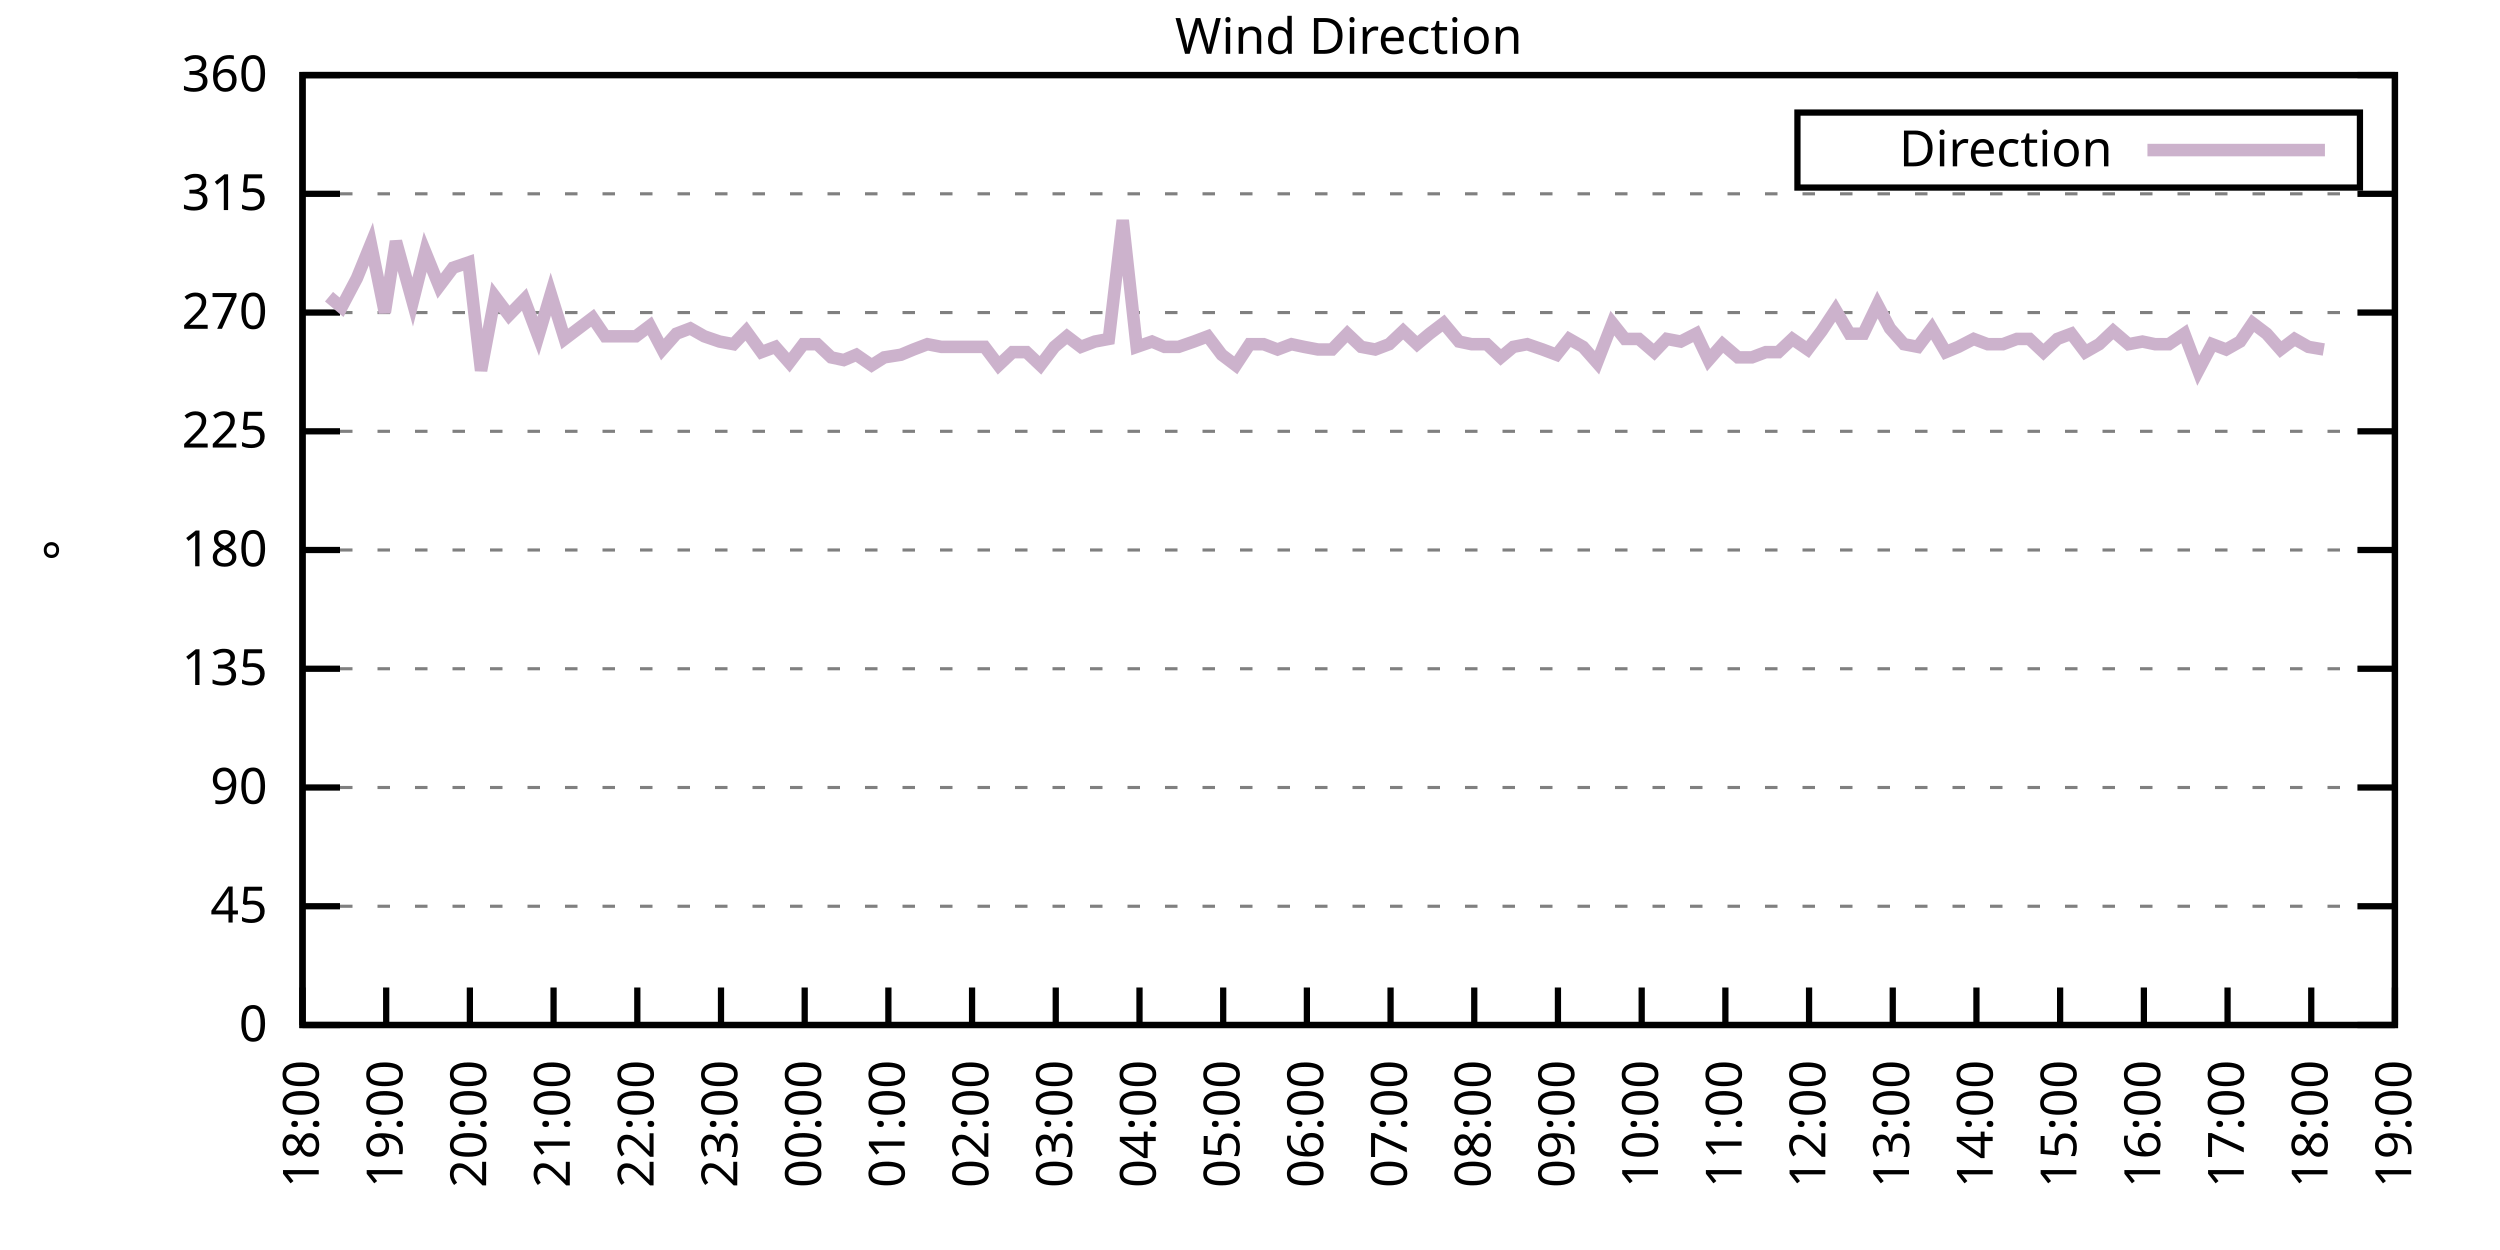
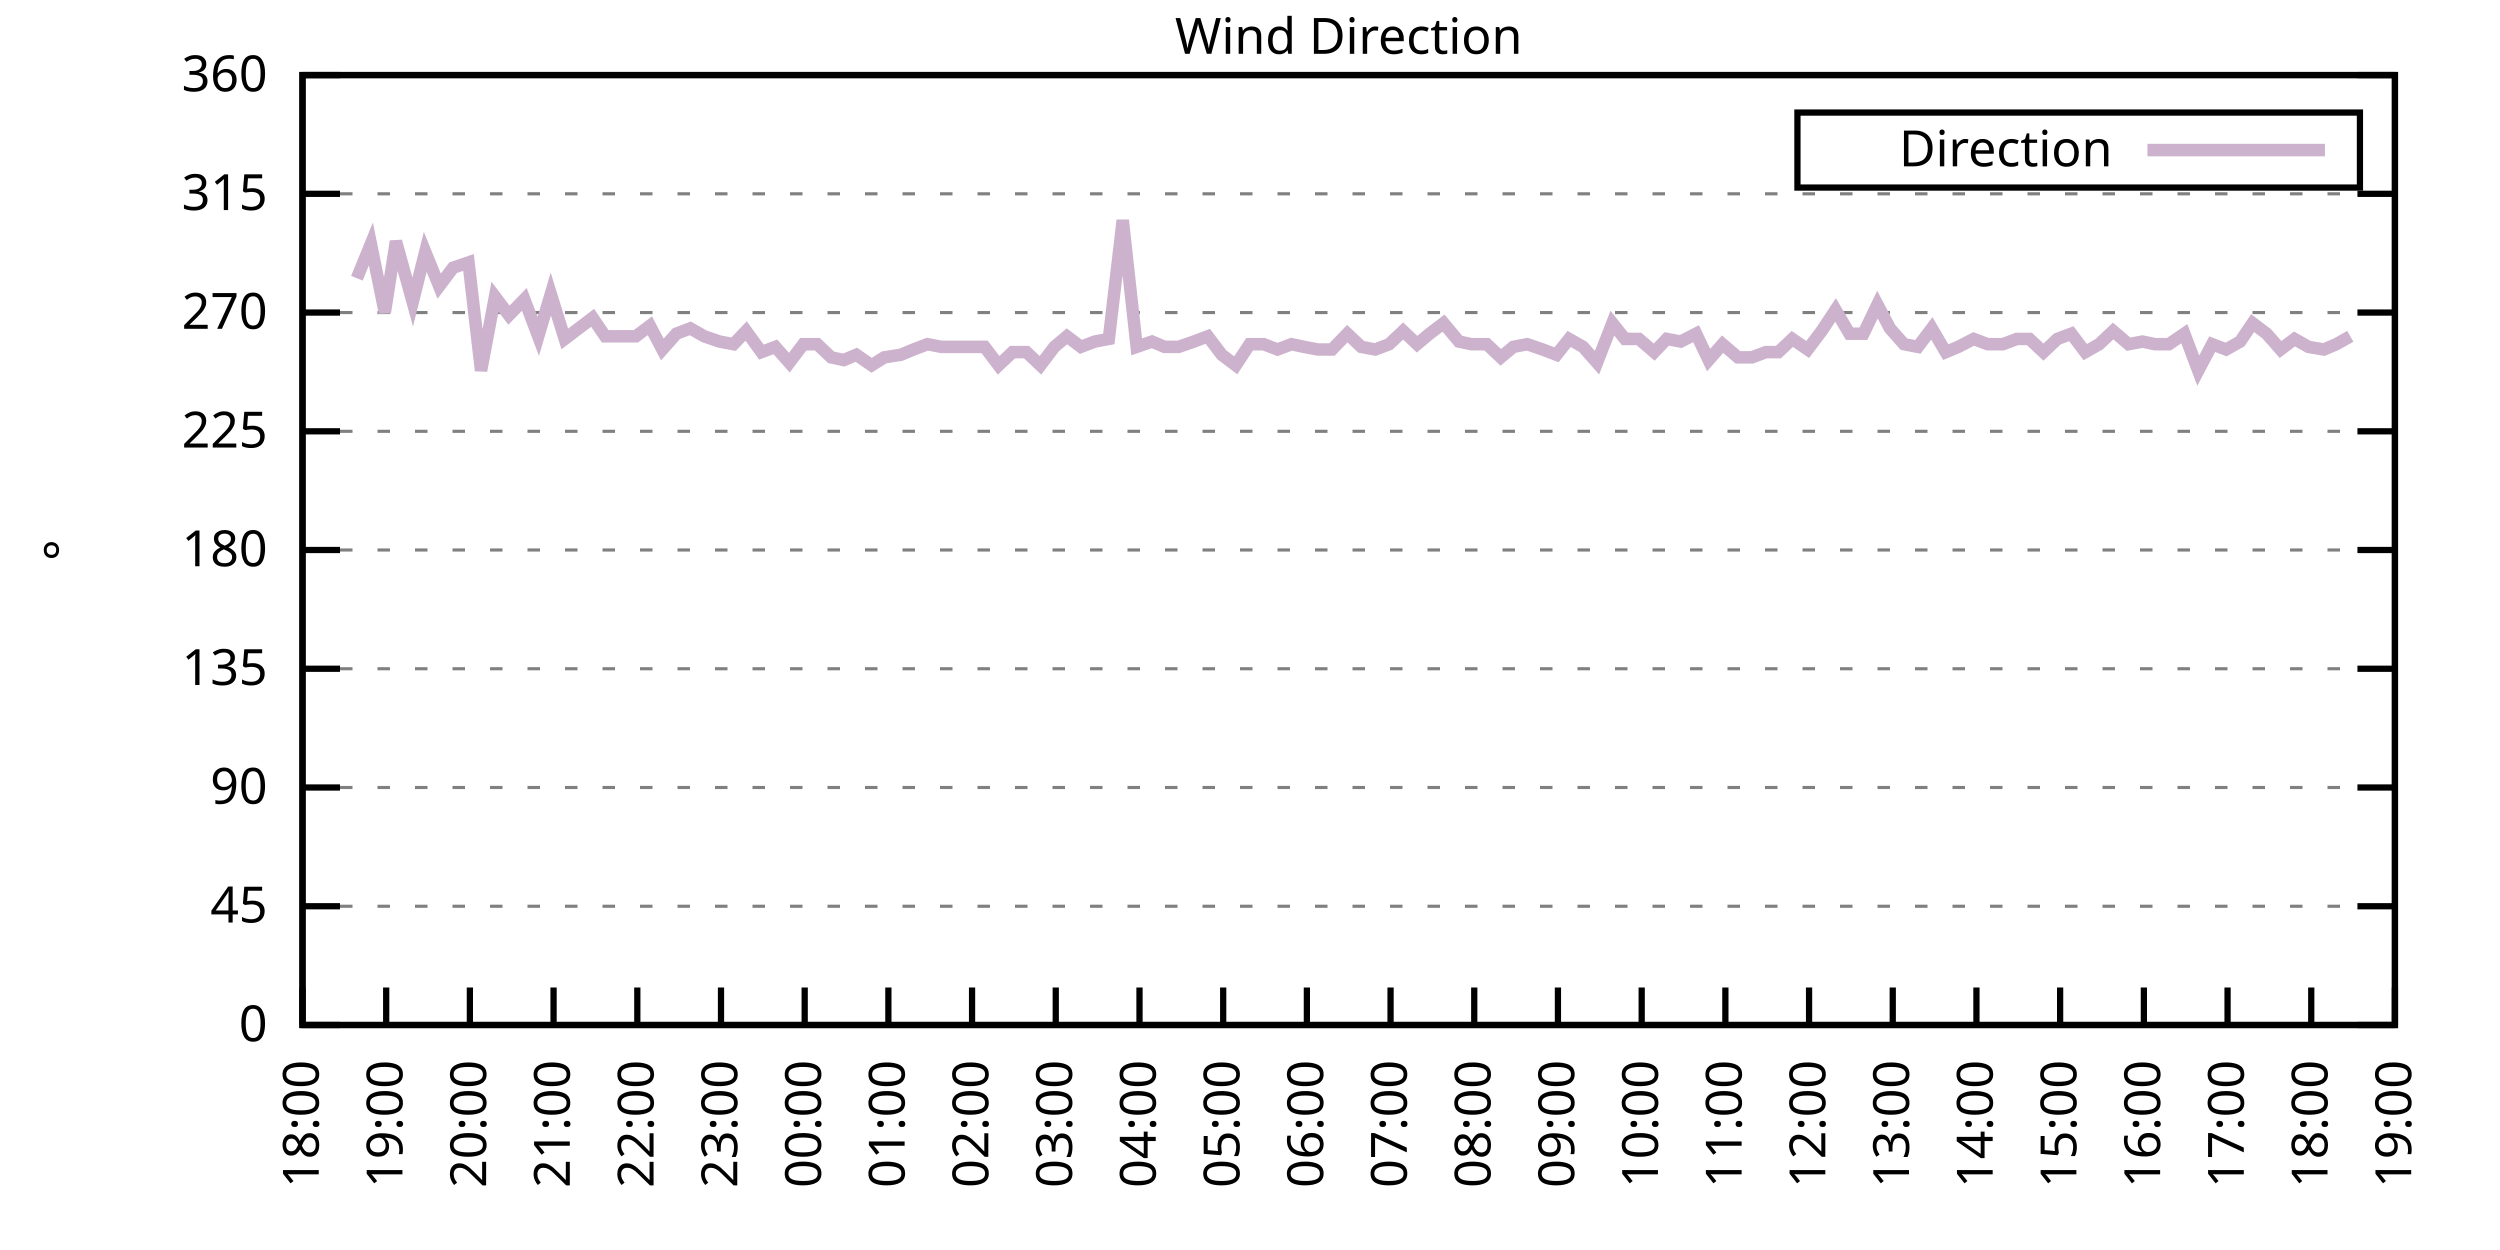
<svg xmlns="http://www.w3.org/2000/svg" xmlns:xlink="http://www.w3.org/1999/xlink" width="400" height="200" viewBox="0 0 400 200">
  <g id="gnuplot_canvas">
    <rect x="0" y="0" width="400" height="200" fill="none" />
    <defs>
      <circle id="gpDot" r="0.5" stroke-width="0.5" stroke="currentColor" />
      <path id="gpPt0" stroke-width="0.333" stroke="currentColor" d="M-1,0 h2 M0,-1 v2" />
      <path id="gpPt1" stroke-width="0.333" stroke="currentColor" d="M-1,-1 L1,1 M1,-1 L-1,1" />
      <path id="gpPt2" stroke-width="0.333" stroke="currentColor" d="M-1,0 L1,0 M0,-1 L0,1 M-1,-1 L1,1 M-1,1 L1,-1" />
      <rect id="gpPt3" stroke-width="0.333" stroke="currentColor" x="-1" y="-1" width="2" height="2" />
      <rect id="gpPt4" stroke-width="0.333" stroke="currentColor" fill="currentColor" x="-1" y="-1" width="2" height="2" />
      <circle id="gpPt5" stroke-width="0.333" stroke="currentColor" cx="0" cy="0" r="1" />
      <use xlink:href="#gpPt5" id="gpPt6" fill="currentColor" stroke="none" />
      <path id="gpPt7" stroke-width="0.333" stroke="currentColor" d="M0,-1.33 L-1.33,0.67 L1.33,0.67 z" />
      <use xlink:href="#gpPt7" id="gpPt8" fill="currentColor" stroke="none" />
      <use xlink:href="#gpPt7" id="gpPt9" stroke="currentColor" transform="rotate(180)" />
      <use xlink:href="#gpPt9" id="gpPt10" fill="currentColor" stroke="none" />
      <use xlink:href="#gpPt3" id="gpPt11" stroke="currentColor" transform="rotate(45)" />
      <use xlink:href="#gpPt11" id="gpPt12" fill="currentColor" stroke="none" />
      <path id="gpPt13" stroke-width="0.333" stroke="currentColor" d="M0,1.330 L1.265,0.411 L0.782,-1.067 L-0.782,-1.076 L-1.265,0.411 z" />
      <use xlink:href="#gpPt13" id="gpPt14" fill="currentColor" stroke="none" />
      <filter id="textbox" filterUnits="objectBoundingBox" x="0" y="0" height="1" width="1">
        <feFlood flood-color="white" flood-opacity="1" result="bgnd" />
        <feComposite in="SourceGraphic" in2="bgnd" operator="atop" />
      </filter>
      <filter id="greybox" filterUnits="objectBoundingBox" x="0" y="0" height="1" width="1">
        <feFlood flood-color="lightgrey" flood-opacity="1" result="grey" />
        <feComposite in="SourceGraphic" in2="grey" operator="atop" />
      </filter>
    </defs>
    <g fill="none" color="white" stroke="currentColor" stroke-width="1.00" stroke-linecap="butt" stroke-linejoin="miter">
</g>
    <g fill="none" color="black" stroke="currentColor" stroke-width="1.00" stroke-linecap="butt" stroke-linejoin="miter">
      <g stroke="none" shape-rendering="crispEdges">
        <polygon fill="rgb(255, 255, 255)" points="48.40,164.00 383.18,164.00 383.18,12.02 48.40,12.02 " />
      </g>
    </g>
    <g fill="none" color="black" stroke="currentColor" stroke-width="1.00" stroke-linecap="butt" stroke-linejoin="miter">
</g>
    <g fill="none" color="black" stroke="black" stroke-width="0.50" stroke-linecap="butt" stroke-linejoin="miter">
</g>
    <g fill="none" color="gray" stroke="currentColor" stroke-width="0.50" stroke-linecap="butt" stroke-linejoin="miter">
      <path stroke="gray" stroke-dasharray="2,4" class="gridline" d="M48.40,164.00 L383.19,164.00  " />
    </g>
    <g fill="none" color="gray" stroke="gray" stroke-width="1.00" stroke-linecap="butt" stroke-linejoin="miter">
</g>
    <g fill="none" color="black" stroke="currentColor" stroke-width="1.00" stroke-linecap="butt" stroke-linejoin="miter">
      <path stroke="black" d="M48.40,164.00 L54.40,164.00 M383.19,164.00 L377.19,164.00  " />
      <g transform="translate(42.80,166.60)" stroke="none" fill="black" font-family="Sans" font-size="8.00" text-anchor="end">
        <text>
          <tspan font-family="Sans"> 0</tspan>
        </text>
      </g>
    </g>
    <g fill="none" color="black" stroke="currentColor" stroke-width="1.00" stroke-linecap="butt" stroke-linejoin="miter">
</g>
    <g fill="none" color="black" stroke="black" stroke-width="0.50" stroke-linecap="butt" stroke-linejoin="miter">
</g>
    <g fill="none" color="gray" stroke="currentColor" stroke-width="0.50" stroke-linecap="butt" stroke-linejoin="miter">
      <path stroke="gray" stroke-dasharray="2,4" class="gridline" d="M48.40,145.00 L383.19,145.00  " />
    </g>
    <g fill="none" color="gray" stroke="gray" stroke-width="1.00" stroke-linecap="butt" stroke-linejoin="miter">
</g>
    <g fill="none" color="black" stroke="currentColor" stroke-width="1.00" stroke-linecap="butt" stroke-linejoin="miter">
      <path stroke="black" d="M48.40,145.00 L54.40,145.00 M383.19,145.00 L377.19,145.00  " />
      <g transform="translate(42.80,147.60)" stroke="none" fill="black" font-family="Sans" font-size="8.00" text-anchor="end">
        <text>
          <tspan font-family="Sans"> 45</tspan>
        </text>
      </g>
    </g>
    <g fill="none" color="black" stroke="currentColor" stroke-width="1.00" stroke-linecap="butt" stroke-linejoin="miter">
</g>
    <g fill="none" color="black" stroke="black" stroke-width="0.50" stroke-linecap="butt" stroke-linejoin="miter">
</g>
    <g fill="none" color="gray" stroke="currentColor" stroke-width="0.50" stroke-linecap="butt" stroke-linejoin="miter">
      <path stroke="gray" stroke-dasharray="2,4" class="gridline" d="M48.40,126.00 L383.19,126.00  " />
    </g>
    <g fill="none" color="gray" stroke="gray" stroke-width="1.00" stroke-linecap="butt" stroke-linejoin="miter">
</g>
    <g fill="none" color="black" stroke="currentColor" stroke-width="1.00" stroke-linecap="butt" stroke-linejoin="miter">
      <path stroke="black" d="M48.40,126.00 L54.40,126.00 M383.19,126.00 L377.19,126.00  " />
      <g transform="translate(42.80,128.60)" stroke="none" fill="black" font-family="Sans" font-size="8.00" text-anchor="end">
        <text>
          <tspan font-family="Sans"> 90</tspan>
        </text>
      </g>
    </g>
    <g fill="none" color="black" stroke="currentColor" stroke-width="1.00" stroke-linecap="butt" stroke-linejoin="miter">
</g>
    <g fill="none" color="black" stroke="black" stroke-width="0.50" stroke-linecap="butt" stroke-linejoin="miter">
</g>
    <g fill="none" color="gray" stroke="currentColor" stroke-width="0.50" stroke-linecap="butt" stroke-linejoin="miter">
      <path stroke="gray" stroke-dasharray="2,4" class="gridline" d="M48.40,107.00 L383.19,107.00  " />
    </g>
    <g fill="none" color="gray" stroke="gray" stroke-width="1.00" stroke-linecap="butt" stroke-linejoin="miter">
</g>
    <g fill="none" color="black" stroke="currentColor" stroke-width="1.00" stroke-linecap="butt" stroke-linejoin="miter">
      <path stroke="black" d="M48.40,107.00 L54.40,107.00 M383.19,107.00 L377.19,107.00  " />
      <g transform="translate(42.80,109.60)" stroke="none" fill="black" font-family="Sans" font-size="8.00" text-anchor="end">
        <text>
          <tspan font-family="Sans"> 135</tspan>
        </text>
      </g>
    </g>
    <g fill="none" color="black" stroke="currentColor" stroke-width="1.00" stroke-linecap="butt" stroke-linejoin="miter">
</g>
    <g fill="none" color="black" stroke="black" stroke-width="0.50" stroke-linecap="butt" stroke-linejoin="miter">
</g>
    <g fill="none" color="gray" stroke="currentColor" stroke-width="0.50" stroke-linecap="butt" stroke-linejoin="miter">
      <path stroke="gray" stroke-dasharray="2,4" class="gridline" d="M48.40,88.00 L383.19,88.00  " />
    </g>
    <g fill="none" color="gray" stroke="gray" stroke-width="1.00" stroke-linecap="butt" stroke-linejoin="miter">
</g>
    <g fill="none" color="black" stroke="currentColor" stroke-width="1.00" stroke-linecap="butt" stroke-linejoin="miter">
      <path stroke="black" d="M48.40,88.00 L54.40,88.00 M383.19,88.00 L377.19,88.00  " />
      <g transform="translate(42.80,90.60)" stroke="none" fill="black" font-family="Sans" font-size="8.00" text-anchor="end">
        <text>
          <tspan font-family="Sans"> 180</tspan>
        </text>
      </g>
    </g>
    <g fill="none" color="black" stroke="currentColor" stroke-width="1.00" stroke-linecap="butt" stroke-linejoin="miter">
</g>
    <g fill="none" color="black" stroke="black" stroke-width="0.50" stroke-linecap="butt" stroke-linejoin="miter">
</g>
    <g fill="none" color="gray" stroke="currentColor" stroke-width="0.50" stroke-linecap="butt" stroke-linejoin="miter">
      <path stroke="gray" stroke-dasharray="2,4" class="gridline" d="M48.40,69.01 L383.19,69.01  " />
    </g>
    <g fill="none" color="gray" stroke="gray" stroke-width="1.00" stroke-linecap="butt" stroke-linejoin="miter">
</g>
    <g fill="none" color="black" stroke="currentColor" stroke-width="1.00" stroke-linecap="butt" stroke-linejoin="miter">
      <path stroke="black" d="M48.40,69.01 L54.40,69.01 M383.19,69.01 L377.19,69.01  " />
      <g transform="translate(42.80,71.61)" stroke="none" fill="black" font-family="Sans" font-size="8.00" text-anchor="end">
        <text>
          <tspan font-family="Sans"> 225</tspan>
        </text>
      </g>
    </g>
    <g fill="none" color="black" stroke="currentColor" stroke-width="1.00" stroke-linecap="butt" stroke-linejoin="miter">
</g>
    <g fill="none" color="black" stroke="black" stroke-width="0.50" stroke-linecap="butt" stroke-linejoin="miter">
</g>
    <g fill="none" color="gray" stroke="currentColor" stroke-width="0.50" stroke-linecap="butt" stroke-linejoin="miter">
      <path stroke="gray" stroke-dasharray="2,4" class="gridline" d="M48.40,50.01 L383.19,50.01  " />
    </g>
    <g fill="none" color="gray" stroke="gray" stroke-width="1.00" stroke-linecap="butt" stroke-linejoin="miter">
</g>
    <g fill="none" color="black" stroke="currentColor" stroke-width="1.00" stroke-linecap="butt" stroke-linejoin="miter">
      <path stroke="black" d="M48.40,50.01 L54.40,50.01 M383.19,50.01 L377.19,50.01  " />
      <g transform="translate(42.80,52.61)" stroke="none" fill="black" font-family="Sans" font-size="8.00" text-anchor="end">
        <text>
          <tspan font-family="Sans"> 270</tspan>
        </text>
      </g>
    </g>
    <g fill="none" color="black" stroke="currentColor" stroke-width="1.00" stroke-linecap="butt" stroke-linejoin="miter">
</g>
    <g fill="none" color="black" stroke="black" stroke-width="0.50" stroke-linecap="butt" stroke-linejoin="miter">
</g>
    <g fill="none" color="gray" stroke="currentColor" stroke-width="0.50" stroke-linecap="butt" stroke-linejoin="miter">
      <path stroke="gray" stroke-dasharray="2,4" class="gridline" d="M48.40,31.01 L383.19,31.01  " />
    </g>
    <g fill="none" color="gray" stroke="gray" stroke-width="1.00" stroke-linecap="butt" stroke-linejoin="miter">
</g>
    <g fill="none" color="black" stroke="currentColor" stroke-width="1.00" stroke-linecap="butt" stroke-linejoin="miter">
      <path stroke="black" d="M48.40,31.01 L54.40,31.01 M383.19,31.01 L377.19,31.01  " />
      <g transform="translate(42.80,33.61)" stroke="none" fill="black" font-family="Sans" font-size="8.00" text-anchor="end">
        <text>
          <tspan font-family="Sans"> 315</tspan>
        </text>
      </g>
    </g>
    <g fill="none" color="black" stroke="currentColor" stroke-width="1.00" stroke-linecap="butt" stroke-linejoin="miter">
</g>
    <g fill="none" color="black" stroke="black" stroke-width="0.50" stroke-linecap="butt" stroke-linejoin="miter">
</g>
    <g fill="none" color="gray" stroke="currentColor" stroke-width="0.50" stroke-linecap="butt" stroke-linejoin="miter">
      <path stroke="gray" stroke-dasharray="2,4" class="gridline" d="M48.40,12.01 L383.19,12.01  " />
    </g>
    <g fill="none" color="gray" stroke="gray" stroke-width="1.00" stroke-linecap="butt" stroke-linejoin="miter">
</g>
    <g fill="none" color="black" stroke="currentColor" stroke-width="1.00" stroke-linecap="butt" stroke-linejoin="miter">
      <path stroke="black" d="M48.40,12.01 L54.40,12.01 M383.19,12.01 L377.19,12.01  " />
      <g transform="translate(42.80,14.61)" stroke="none" fill="black" font-family="Sans" font-size="8.00" text-anchor="end">
        <text>
          <tspan font-family="Sans"> 360</tspan>
        </text>
      </g>
    </g>
    <g fill="none" color="black" stroke="currentColor" stroke-width="1.00" stroke-linecap="butt" stroke-linejoin="miter">
      <path stroke="black" d="M48.40,164.00 L48.40,158.00  " />
      <g transform="translate(51.00,169.60) rotate(270.00)" stroke="none" fill="black" font-family="Sans" font-size="8.00" text-anchor="end">
        <text>
          <tspan font-family="Sans">18:00</tspan>
        </text>
      </g>
    </g>
    <g fill="none" color="black" stroke="currentColor" stroke-width="1.00" stroke-linecap="butt" stroke-linejoin="miter">
      <path stroke="black" d="M61.79,164.00 L61.79,158.00  " />
      <g transform="translate(64.39,169.60) rotate(270.00)" stroke="none" fill="black" font-family="Sans" font-size="8.00" text-anchor="end">
        <text>
          <tspan font-family="Sans">19:00</tspan>
        </text>
      </g>
    </g>
    <g fill="none" color="black" stroke="currentColor" stroke-width="1.00" stroke-linecap="butt" stroke-linejoin="miter">
      <path stroke="black" d="M75.18,164.00 L75.18,158.00  " />
      <g transform="translate(77.78,169.60) rotate(270.00)" stroke="none" fill="black" font-family="Sans" font-size="8.00" text-anchor="end">
        <text>
          <tspan font-family="Sans">20:00</tspan>
        </text>
      </g>
    </g>
    <g fill="none" color="black" stroke="currentColor" stroke-width="1.00" stroke-linecap="butt" stroke-linejoin="miter">
      <path stroke="black" d="M88.57,164.00 L88.57,158.00  " />
      <g transform="translate(91.17,169.60) rotate(270.00)" stroke="none" fill="black" font-family="Sans" font-size="8.00" text-anchor="end">
        <text>
          <tspan font-family="Sans">21:00</tspan>
        </text>
      </g>
    </g>
    <g fill="none" color="black" stroke="currentColor" stroke-width="1.00" stroke-linecap="butt" stroke-linejoin="miter">
      <path stroke="black" d="M101.97,164.00 L101.97,158.00  " />
      <g transform="translate(104.57,169.60) rotate(270.00)" stroke="none" fill="black" font-family="Sans" font-size="8.00" text-anchor="end">
        <text>
          <tspan font-family="Sans">22:00</tspan>
        </text>
      </g>
    </g>
    <g fill="none" color="black" stroke="currentColor" stroke-width="1.00" stroke-linecap="butt" stroke-linejoin="miter">
      <path stroke="black" d="M115.36,164.00 L115.36,158.00  " />
      <g transform="translate(117.96,169.60) rotate(270.00)" stroke="none" fill="black" font-family="Sans" font-size="8.00" text-anchor="end">
        <text>
          <tspan font-family="Sans">23:00</tspan>
        </text>
      </g>
    </g>
    <g fill="none" color="black" stroke="currentColor" stroke-width="1.00" stroke-linecap="butt" stroke-linejoin="miter">
      <path stroke="black" d="M128.75,164.00 L128.75,158.00  " />
      <g transform="translate(131.35,169.60) rotate(270.00)" stroke="none" fill="black" font-family="Sans" font-size="8.00" text-anchor="end">
        <text>
          <tspan font-family="Sans">00:00</tspan>
        </text>
      </g>
    </g>
    <g fill="none" color="black" stroke="currentColor" stroke-width="1.00" stroke-linecap="butt" stroke-linejoin="miter">
      <path stroke="black" d="M142.14,164.00 L142.14,158.00  " />
      <g transform="translate(144.74,169.60) rotate(270.00)" stroke="none" fill="black" font-family="Sans" font-size="8.00" text-anchor="end">
        <text>
          <tspan font-family="Sans">01:00</tspan>
        </text>
      </g>
    </g>
    <g fill="none" color="black" stroke="currentColor" stroke-width="1.00" stroke-linecap="butt" stroke-linejoin="miter">
      <path stroke="black" d="M155.53,164.00 L155.53,158.00  " />
      <g transform="translate(158.13,169.60) rotate(270.00)" stroke="none" fill="black" font-family="Sans" font-size="8.00" text-anchor="end">
        <text>
          <tspan font-family="Sans">02:00</tspan>
        </text>
      </g>
    </g>
    <g fill="none" color="black" stroke="currentColor" stroke-width="1.00" stroke-linecap="butt" stroke-linejoin="miter">
      <path stroke="black" d="M168.92,164.00 L168.92,158.00  " />
      <g transform="translate(171.52,169.60) rotate(270.00)" stroke="none" fill="black" font-family="Sans" font-size="8.00" text-anchor="end">
        <text>
          <tspan font-family="Sans">03:00</tspan>
        </text>
      </g>
    </g>
    <g fill="none" color="black" stroke="currentColor" stroke-width="1.00" stroke-linecap="butt" stroke-linejoin="miter">
      <path stroke="black" d="M182.32,164.00 L182.32,158.00  " />
      <g transform="translate(184.92,169.60) rotate(270.00)" stroke="none" fill="black" font-family="Sans" font-size="8.00" text-anchor="end">
        <text>
          <tspan font-family="Sans">04:00</tspan>
        </text>
      </g>
    </g>
    <g fill="none" color="black" stroke="currentColor" stroke-width="1.00" stroke-linecap="butt" stroke-linejoin="miter">
      <path stroke="black" d="M195.71,164.00 L195.71,158.00  " />
      <g transform="translate(198.31,169.60) rotate(270.00)" stroke="none" fill="black" font-family="Sans" font-size="8.00" text-anchor="end">
        <text>
          <tspan font-family="Sans">05:00</tspan>
        </text>
      </g>
    </g>
    <g fill="none" color="black" stroke="currentColor" stroke-width="1.00" stroke-linecap="butt" stroke-linejoin="miter">
      <path stroke="black" d="M209.10,164.00 L209.10,158.00  " />
      <g transform="translate(211.70,169.60) rotate(270.00)" stroke="none" fill="black" font-family="Sans" font-size="8.00" text-anchor="end">
        <text>
          <tspan font-family="Sans">06:00</tspan>
        </text>
      </g>
    </g>
    <g fill="none" color="black" stroke="currentColor" stroke-width="1.00" stroke-linecap="butt" stroke-linejoin="miter">
      <path stroke="black" d="M222.49,164.00 L222.49,158.00  " />
      <g transform="translate(225.09,169.60) rotate(270.00)" stroke="none" fill="black" font-family="Sans" font-size="8.00" text-anchor="end">
        <text>
          <tspan font-family="Sans">07:00</tspan>
        </text>
      </g>
    </g>
    <g fill="none" color="black" stroke="currentColor" stroke-width="1.00" stroke-linecap="butt" stroke-linejoin="miter">
      <path stroke="black" d="M235.88,164.00 L235.88,158.00  " />
      <g transform="translate(238.48,169.60) rotate(270.00)" stroke="none" fill="black" font-family="Sans" font-size="8.00" text-anchor="end">
        <text>
          <tspan font-family="Sans">08:00</tspan>
        </text>
      </g>
    </g>
    <g fill="none" color="black" stroke="currentColor" stroke-width="1.00" stroke-linecap="butt" stroke-linejoin="miter">
      <path stroke="black" d="M249.27,164.00 L249.27,158.00  " />
      <g transform="translate(251.87,169.60) rotate(270.00)" stroke="none" fill="black" font-family="Sans" font-size="8.00" text-anchor="end">
        <text>
          <tspan font-family="Sans">09:00</tspan>
        </text>
      </g>
    </g>
    <g fill="none" color="black" stroke="currentColor" stroke-width="1.00" stroke-linecap="butt" stroke-linejoin="miter">
      <path stroke="black" d="M262.67,164.00 L262.67,158.00  " />
      <g transform="translate(265.27,169.60) rotate(270.00)" stroke="none" fill="black" font-family="Sans" font-size="8.00" text-anchor="end">
        <text>
          <tspan font-family="Sans">10:00</tspan>
        </text>
      </g>
    </g>
    <g fill="none" color="black" stroke="currentColor" stroke-width="1.00" stroke-linecap="butt" stroke-linejoin="miter">
      <path stroke="black" d="M276.06,164.00 L276.06,158.00  " />
      <g transform="translate(278.66,169.60) rotate(270.00)" stroke="none" fill="black" font-family="Sans" font-size="8.00" text-anchor="end">
        <text>
          <tspan font-family="Sans">11:00</tspan>
        </text>
      </g>
    </g>
    <g fill="none" color="black" stroke="currentColor" stroke-width="1.00" stroke-linecap="butt" stroke-linejoin="miter">
      <path stroke="black" d="M289.45,164.00 L289.45,158.00  " />
      <g transform="translate(292.05,169.60) rotate(270.00)" stroke="none" fill="black" font-family="Sans" font-size="8.00" text-anchor="end">
        <text>
          <tspan font-family="Sans">12:00</tspan>
        </text>
      </g>
    </g>
    <g fill="none" color="black" stroke="currentColor" stroke-width="1.00" stroke-linecap="butt" stroke-linejoin="miter">
      <path stroke="black" d="M302.84,164.00 L302.84,158.00  " />
      <g transform="translate(305.44,169.60) rotate(270.00)" stroke="none" fill="black" font-family="Sans" font-size="8.00" text-anchor="end">
        <text>
          <tspan font-family="Sans">13:00</tspan>
        </text>
      </g>
    </g>
    <g fill="none" color="black" stroke="currentColor" stroke-width="1.00" stroke-linecap="butt" stroke-linejoin="miter">
      <path stroke="black" d="M316.23,164.00 L316.23,158.00  " />
      <g transform="translate(318.83,169.60) rotate(270.00)" stroke="none" fill="black" font-family="Sans" font-size="8.00" text-anchor="end">
        <text>
          <tspan font-family="Sans">14:00</tspan>
        </text>
      </g>
    </g>
    <g fill="none" color="black" stroke="currentColor" stroke-width="1.00" stroke-linecap="butt" stroke-linejoin="miter">
      <path stroke="black" d="M329.62,164.00 L329.62,158.00  " />
      <g transform="translate(332.22,169.60) rotate(270.00)" stroke="none" fill="black" font-family="Sans" font-size="8.00" text-anchor="end">
        <text>
          <tspan font-family="Sans">15:00</tspan>
        </text>
      </g>
    </g>
    <g fill="none" color="black" stroke="currentColor" stroke-width="1.00" stroke-linecap="butt" stroke-linejoin="miter">
      <path stroke="black" d="M343.02,164.00 L343.02,158.00  " />
      <g transform="translate(345.62,169.60) rotate(270.00)" stroke="none" fill="black" font-family="Sans" font-size="8.00" text-anchor="end">
        <text>
          <tspan font-family="Sans">16:00</tspan>
        </text>
      </g>
    </g>
    <g fill="none" color="black" stroke="currentColor" stroke-width="1.00" stroke-linecap="butt" stroke-linejoin="miter">
      <path stroke="black" d="M356.41,164.00 L356.41,158.00  " />
      <g transform="translate(359.01,169.60) rotate(270.00)" stroke="none" fill="black" font-family="Sans" font-size="8.00" text-anchor="end">
        <text>
          <tspan font-family="Sans">17:00</tspan>
        </text>
      </g>
    </g>
    <g fill="none" color="black" stroke="currentColor" stroke-width="1.00" stroke-linecap="butt" stroke-linejoin="miter">
      <path stroke="black" d="M369.80,164.00 L369.80,158.00  " />
      <g transform="translate(372.40,169.60) rotate(270.00)" stroke="none" fill="black" font-family="Sans" font-size="8.00" text-anchor="end">
        <text>
          <tspan font-family="Sans">18:00</tspan>
        </text>
      </g>
    </g>
    <g fill="none" color="black" stroke="currentColor" stroke-width="1.00" stroke-linecap="butt" stroke-linejoin="miter">
      <path stroke="black" d="M383.19,164.00 L383.19,158.00  " />
      <g transform="translate(385.79,169.60) rotate(270.00)" stroke="none" fill="black" font-family="Sans" font-size="8.00" text-anchor="end">
        <text>
          <tspan font-family="Sans">19:00</tspan>
        </text>
      </g>
    </g>
    <g fill="none" color="black" stroke="currentColor" stroke-width="1.00" stroke-linecap="butt" stroke-linejoin="miter">
</g>
    <g fill="none" color="black" stroke="currentColor" stroke-width="1.00" stroke-linecap="butt" stroke-linejoin="miter">
      <path stroke="black" d="M48.40,12.01 L48.40,164.00 L383.19,164.00 L383.19,12.01 L48.40,12.01 Z  " />
    </g>
    <g fill="none" color="black" stroke="currentColor" stroke-width="1.00" stroke-linecap="butt" stroke-linejoin="miter">
</g>
    <g fill="none" color="black" stroke="currentColor" stroke-width="1.00" stroke-linecap="butt" stroke-linejoin="miter">
      <path stroke="black" d="M287.59,30.01 L287.59,18.01 L377.59,18.01 L377.59,30.01 L287.59,30.01 Z  " />
    </g>
    <g id="Wind_direction_plot_1">
      <g fill="none" color="white" stroke="black" stroke-width="2.00" stroke-linecap="butt" stroke-linejoin="miter">
</g>
      <g fill="none" color="black" stroke="currentColor" stroke-width="2.00" stroke-linecap="butt" stroke-linejoin="miter">
        <g transform="translate(337.99,26.61)" stroke="none" fill="black" font-family="Sans" font-size="8.00" text-anchor="end">
          <text>
            <tspan font-family="Sans">Direction</tspan>
          </text>
        </g>
      </g>
      <g fill="none" color="black" stroke="currentColor" stroke-width="2.00" stroke-linecap="butt" stroke-linejoin="miter">
-         <path stroke="rgb(204, 178, 204)" d="M343.59,24.01 L371.99,24.01 M52.64,47.47 L54.65,49.16 L57.10,44.52 L59.34,39.03 L61.57,50.01 L63.35,38.61   L66.03,48.32 L68.04,40.30 L70.27,45.79 L72.50,42.83 L74.96,41.99 L76.97,59.30 L79.20,47.47 L81.43,50.43   L83.89,47.90 L86.12,53.81 L88.13,47.05 L90.36,54.23 L92.59,52.54 L94.82,50.85 L96.83,53.81 L99.29,53.81   L101.74,53.81 L103.98,52.12 L105.98,55.92 L108.22,53.39 L110.45,52.54 L112.68,53.81 L115.13,54.65 L117.37,55.07   L119.38,52.96 L121.83,56.34 L124.06,55.50 L126.29,58.03 L128.53,55.07 L130.76,55.07 L132.99,57.18 L135.00,57.61   L137.01,56.76 L139.46,58.45 L141.47,57.18 L144.15,56.76 L146.16,55.92 L148.39,55.07 L150.62,55.50 L152.85,55.50   L155.31,55.50 L157.54,55.50 L159.77,58.45 L162.01,56.34 L164.24,56.34 L166.47,58.45 L168.70,55.50 L170.71,53.81   L172.94,55.50 L175.17,54.65 L177.41,54.23 L179.64,35.23 L181.87,55.50 L184.32,54.65 L186.33,55.50 L188.57,55.50   L191.02,54.65 L193.25,53.81 L195.48,56.76 L197.72,58.45 L199.95,55.07 L202.18,55.07 L204.41,55.92 L206.64,55.07   L208.65,55.50 L210.88,55.92 L213.12,55.92 L215.57,53.39 L217.80,55.50 L220.04,55.92 L222.27,55.07 L224.50,52.96   L226.73,55.07 L228.74,53.39 L230.97,51.70 L233.43,54.65 L235.44,55.07 L237.89,55.07 L240.12,57.18 L242.13,55.50   L244.36,55.07 L246.82,55.92 L249.05,56.76 L251.06,54.23 L253.29,55.50 L255.52,58.03 L257.98,51.70 L259.99,54.23   L262.22,54.23 L264.67,56.34 L266.68,54.23 L268.92,54.65 L271.37,53.39 L273.38,57.61 L275.61,55.07 L278.07,57.18   L280.30,57.18 L282.53,56.34 L284.54,56.34 L286.77,54.23 L289.23,55.92 L291.46,52.96 L293.69,49.59 L295.92,53.39   L298.15,53.39 L300.39,48.74 L302.39,52.54 L304.63,55.07 L306.86,55.50 L309.09,52.54 L311.32,56.34 L313.33,55.50   L315.79,54.23 L318.02,55.07 L320.47,55.07 L322.70,54.23 L324.71,54.23 L326.95,56.34 L329.18,54.23 L331.41,53.39   L333.64,56.34 L335.87,55.07 L338.10,52.96 L340.56,55.07 L342.79,54.65 L344.80,55.07 L347.03,55.07 L349.49,53.39   L351.72,59.30 L353.95,55.07 L356.18,55.92 L358.42,54.65 L360.42,51.70 L362.66,53.39 L364.89,55.92 L367.12,54.23   L369.35,55.50 L371.81,55.92  " />
+         <path stroke="rgb(204, 178, 204)" d="M343.59,24.01 L371.99,24.01 M57.10,44.52 L59.34,39.03 L61.57,50.01 L63.35,38.61 L66.03,48.32 L68.04,40.30   L70.27,45.79 L72.50,42.83 L74.96,41.99 L76.97,59.30 L79.20,47.47 L81.43,50.43 L83.89,47.90 L86.12,53.81   L88.13,47.05 L90.36,54.23 L92.59,52.54 L94.82,50.85 L96.83,53.81 L99.29,53.81 L101.74,53.81 L103.98,52.12   L105.98,55.92 L108.22,53.39 L110.45,52.54 L112.68,53.81 L115.13,54.65 L117.37,55.07 L119.38,52.96 L121.83,56.34   L124.06,55.50 L126.29,58.03 L128.53,55.07 L130.76,55.07 L132.99,57.18 L135.00,57.61 L137.01,56.76 L139.46,58.45   L141.47,57.18 L144.15,56.76 L146.16,55.92 L148.39,55.07 L150.62,55.50 L152.85,55.50 L155.31,55.50 L157.54,55.50   L159.77,58.45 L162.01,56.34 L164.24,56.34 L166.47,58.45 L168.70,55.50 L170.71,53.81 L172.94,55.50 L175.17,54.65   L177.41,54.23 L179.64,35.23 L181.87,55.50 L184.32,54.65 L186.33,55.50 L188.57,55.50 L191.02,54.65 L193.25,53.81   L195.48,56.76 L197.72,58.45 L199.95,55.07 L202.18,55.07 L204.41,55.92 L206.64,55.07 L208.65,55.50 L210.88,55.92   L213.12,55.92 L215.57,53.39 L217.80,55.50 L220.04,55.92 L222.27,55.07 L224.50,52.96 L226.73,55.07 L228.74,53.39   L230.97,51.70 L233.43,54.65 L235.44,55.07 L237.89,55.07 L240.12,57.18 L242.13,55.50 L244.36,55.07 L246.82,55.92   L249.05,56.76 L251.06,54.23 L253.29,55.50 L255.52,58.03 L257.98,51.70 L259.99,54.23 L262.22,54.23 L264.67,56.34   L266.68,54.23 L268.92,54.65 L271.37,53.39 L273.38,57.61 L275.61,55.07 L278.07,57.18 L280.30,57.18 L282.53,56.34   L284.54,56.34 L286.77,54.23 L289.23,55.92 L291.46,52.96 L293.69,49.59 L295.92,53.39 L298.15,53.39 L300.39,48.74   L302.39,52.54 L304.63,55.07 L306.86,55.50 L309.09,52.54 L311.32,56.34 L313.33,55.50 L315.79,54.23 L318.02,55.07   L320.47,55.07 L322.70,54.23 L324.71,54.23 L326.95,56.34 L329.18,54.23 L331.41,53.39 L333.64,56.34 L335.87,55.07   L338.10,52.96 L340.56,55.07 L342.79,54.65 L344.80,55.07 L347.03,55.07 L349.49,53.39 L351.72,59.30 L353.95,55.07   L356.18,55.92 L358.42,54.65 L360.42,51.70 L362.66,53.39 L364.89,55.92 L367.12,54.23 L369.35,55.50 L371.81,55.92   L373.82,55.07 L376.05,53.81  " />
      </g>
    </g>
    <g fill="none" color="black" stroke="currentColor" stroke-width="2.00" stroke-linecap="butt" stroke-linejoin="miter">
</g>
    <g fill="none" color="black" stroke="black" stroke-width="1.00" stroke-linecap="butt" stroke-linejoin="miter">
</g>
    <g fill="none" color="black" stroke="currentColor" stroke-width="1.00" stroke-linecap="butt" stroke-linejoin="miter">
      <path stroke="black" d="M48.40,12.01 L48.40,164.00 L383.19,164.00 L383.19,12.01 L48.40,12.01 Z  " />
      <g transform="translate(12.80,88.01) rotate(270.00)" stroke="none" fill="black" font-family="Sans" font-size="8.00" text-anchor="middle">
        <text>
          <tspan font-family="Sans">°</tspan>
        </text>
      </g>
    </g>
    <g fill="none" color="black" stroke="currentColor" stroke-width="1.00" stroke-linecap="butt" stroke-linejoin="miter">
</g>
    <g fill="none" color="black" stroke="currentColor" stroke-width="1.00" stroke-linecap="butt" stroke-linejoin="miter">
      <g transform="translate(215.79,8.61)" stroke="none" fill="black" font-family="Sans" font-size="8.00" text-anchor="middle">
        <text>
          <tspan font-family="Sans">Wind Direction</tspan>
        </text>
      </g>
    </g>
    <g fill="none" color="black" stroke="currentColor" stroke-width="1.00" stroke-linecap="butt" stroke-linejoin="miter">
</g>
  </g>
</svg>
